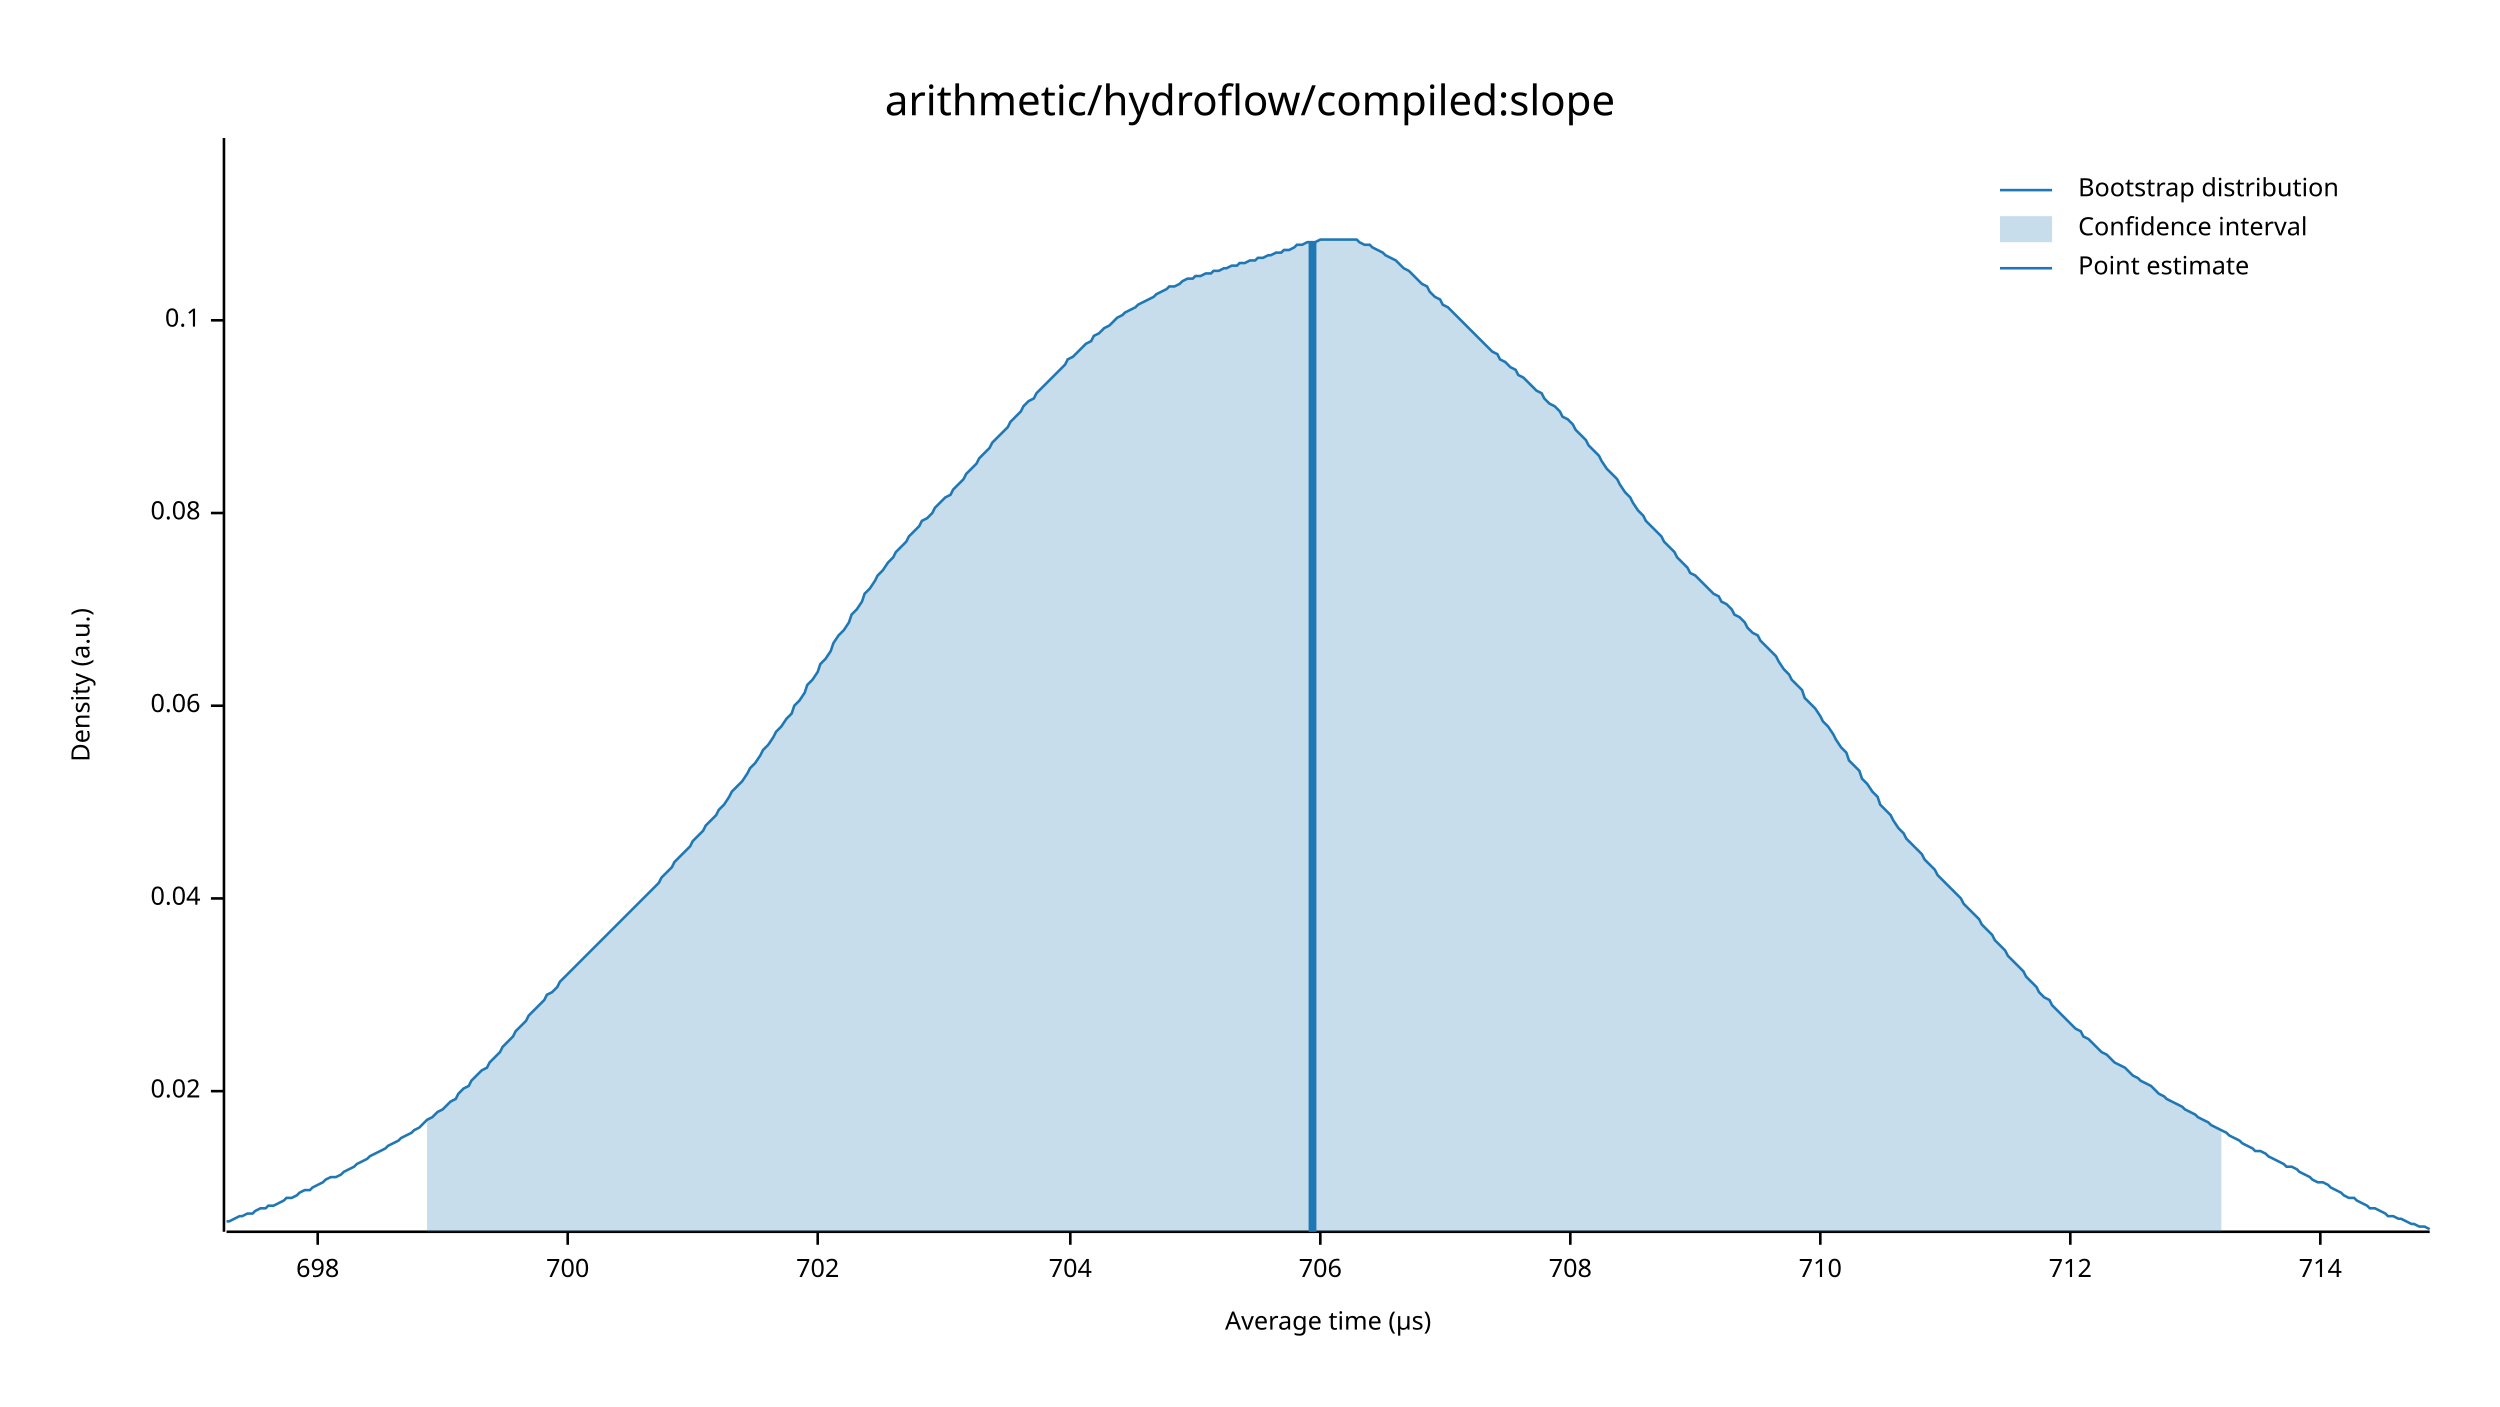
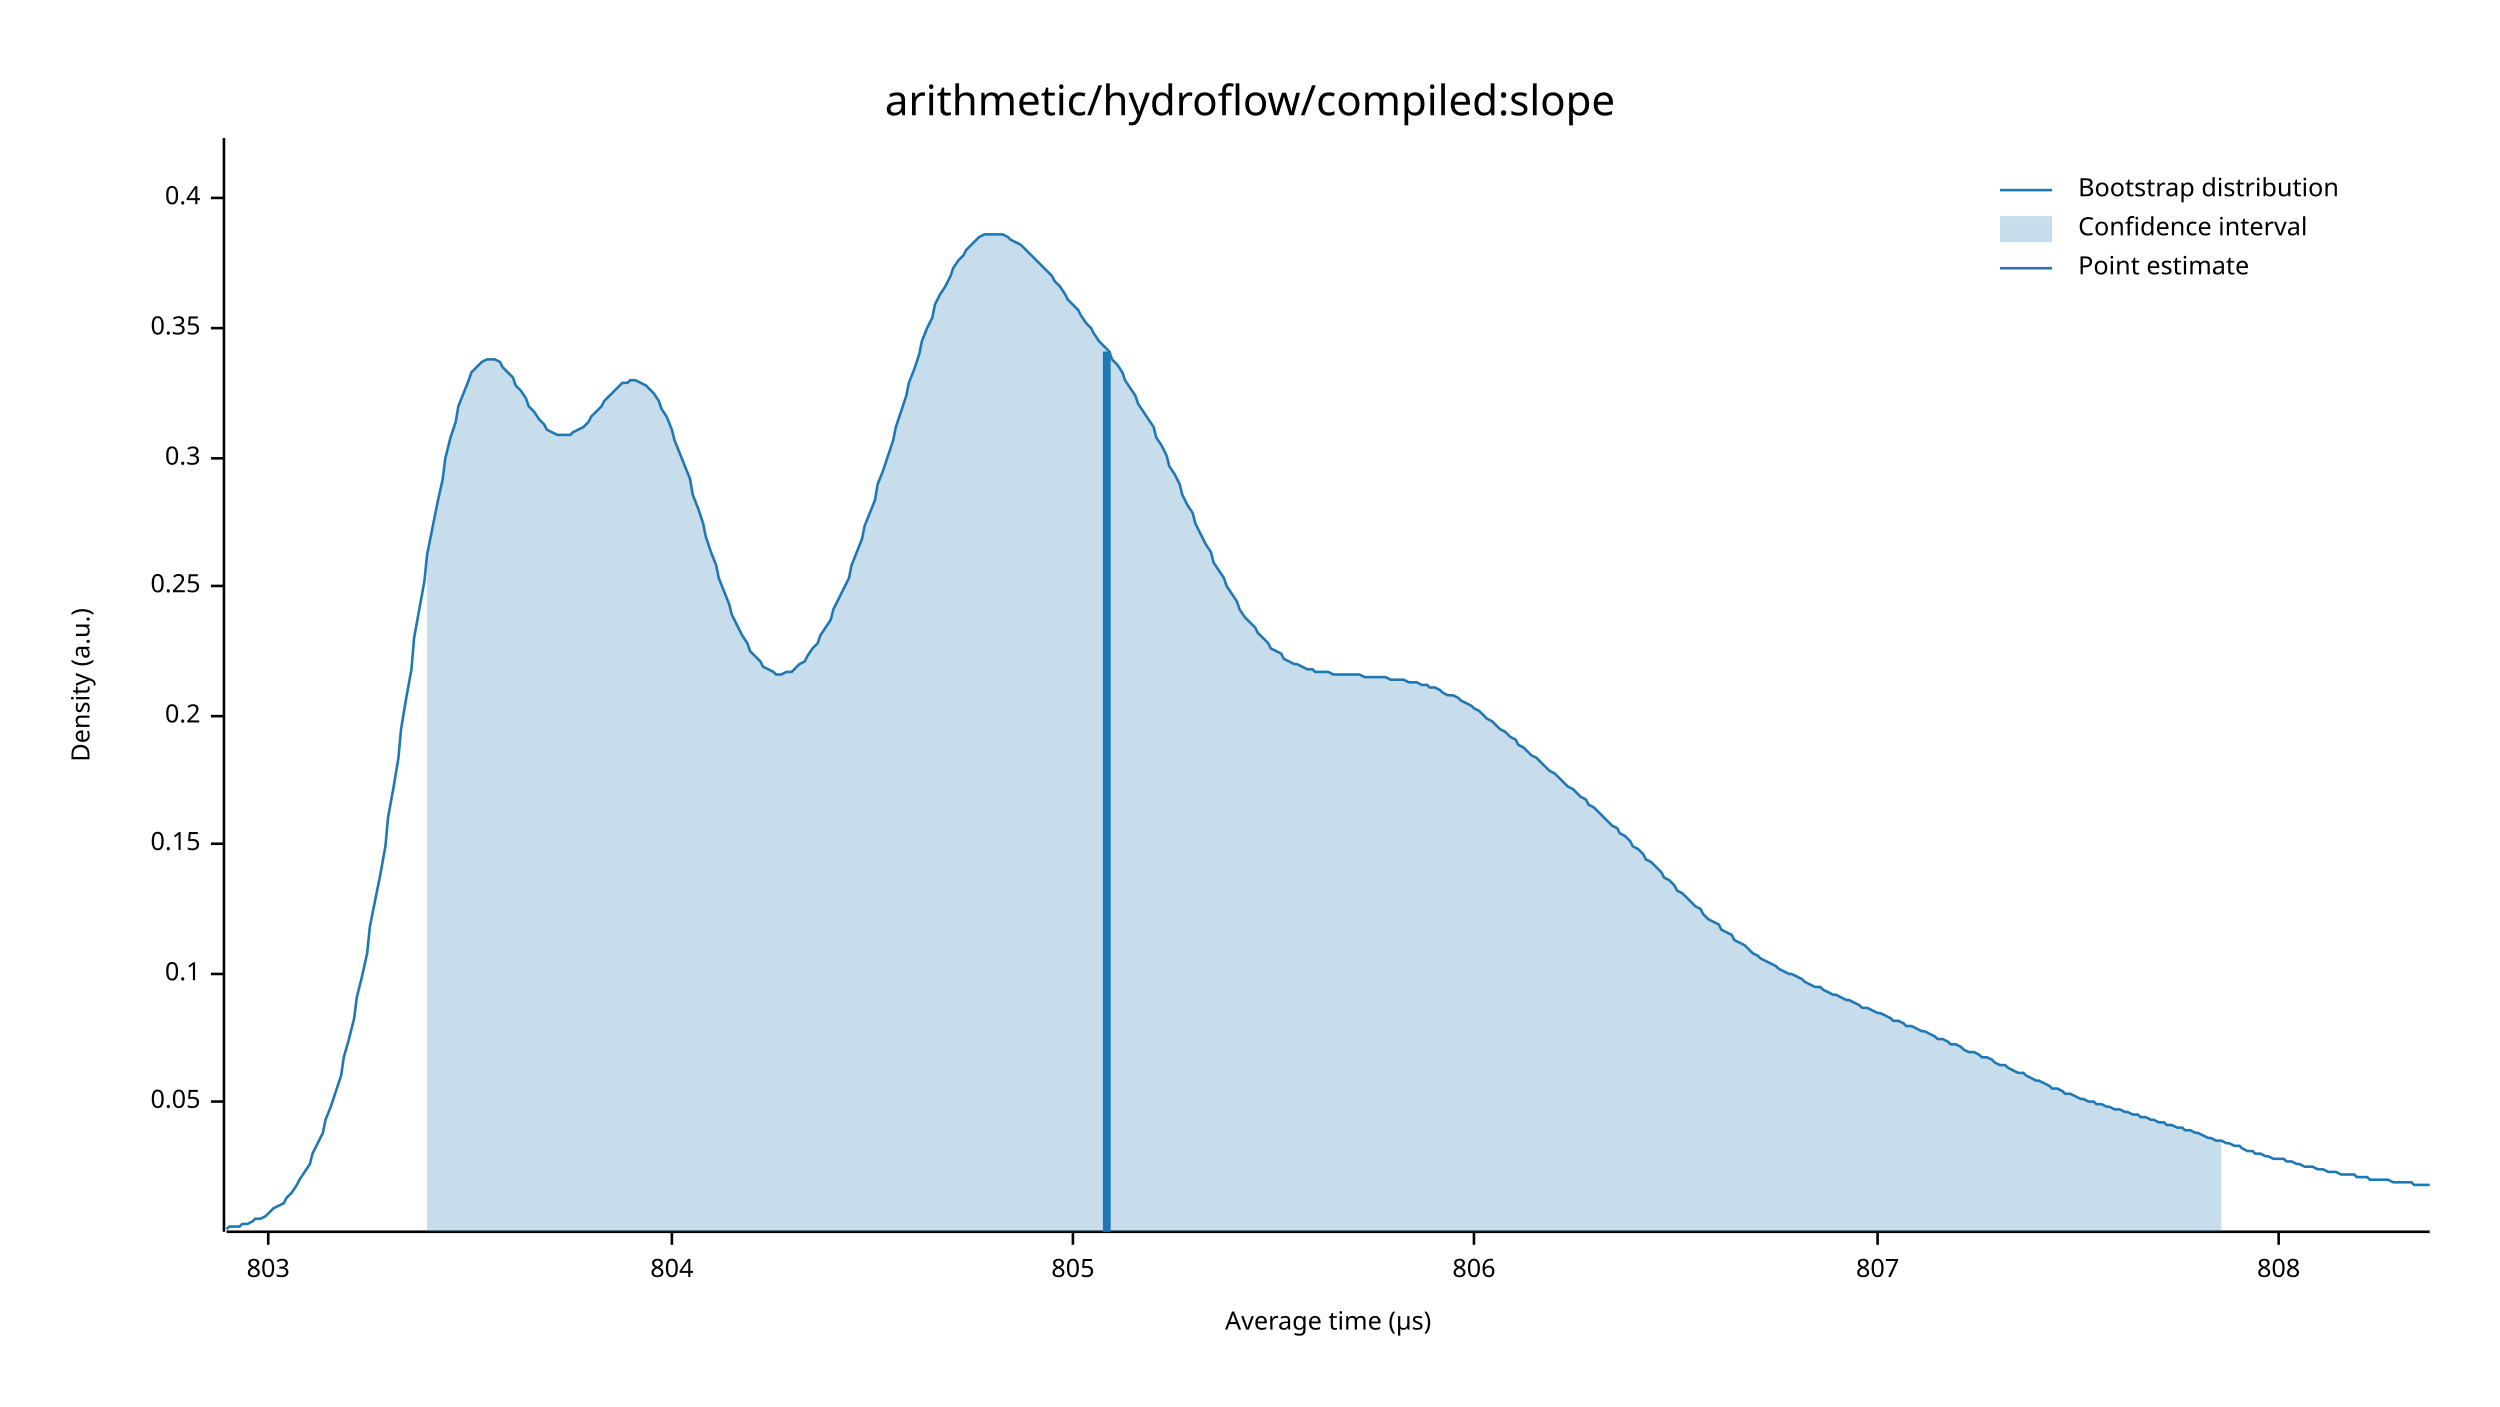
<svg xmlns="http://www.w3.org/2000/svg" width="960" height="540" viewBox="0 0 960 540">
  <text x="480" y="32" dy="0.76em" text-anchor="middle" font-family="sans-serif" font-size="16.129" opacity="1" fill="#000000">
arithmetic/hydroflow/compiled:slope
</text>
  <text x="27" y="263" dy="0.76em" text-anchor="middle" font-family="sans-serif" font-size="9.677" opacity="1" fill="#000000" transform="rotate(270, 27, 263)">
Density (a.u.)
</text>
  <text x="510" y="513" dy="-0.5ex" text-anchor="middle" font-family="sans-serif" font-size="9.677" opacity="1" fill="#000000">
Average time (µs)
</text>
  <polyline fill="none" opacity="1" stroke="#000000" stroke-width="1" points="86,53 86,473 " />
-   <text x="77" y="419" dy="0.5ex" text-anchor="end" font-family="sans-serif" font-size="9.677" opacity="1" fill="#000000">
- 0.02
+   <text x="77" y="423" dy="0.5ex" text-anchor="end" font-family="sans-serif" font-size="9.677" opacity="1" fill="#000000">
+ 0.05
</text>
-   <polyline fill="none" opacity="1" stroke="#000000" stroke-width="1" points="81,419 86,419 " />
-   <text x="77" y="345" dy="0.5ex" text-anchor="end" font-family="sans-serif" font-size="9.677" opacity="1" fill="#000000">
- 0.04
- </text>
-   <polyline fill="none" opacity="1" stroke="#000000" stroke-width="1" points="81,345 86,345 " />
-   <text x="77" y="271" dy="0.5ex" text-anchor="end" font-family="sans-serif" font-size="9.677" opacity="1" fill="#000000">
- 0.06
- </text>
-   <polyline fill="none" opacity="1" stroke="#000000" stroke-width="1" points="81,271 86,271 " />
-   <text x="77" y="197" dy="0.5ex" text-anchor="end" font-family="sans-serif" font-size="9.677" opacity="1" fill="#000000">
- 0.08
- </text>
-   <polyline fill="none" opacity="1" stroke="#000000" stroke-width="1" points="81,197 86,197 " />
-   <text x="77" y="123" dy="0.5ex" text-anchor="end" font-family="sans-serif" font-size="9.677" opacity="1" fill="#000000">
+   <polyline fill="none" opacity="1" stroke="#000000" stroke-width="1" points="81,423 86,423 " />
+   <text x="77" y="374" dy="0.5ex" text-anchor="end" font-family="sans-serif" font-size="9.677" opacity="1" fill="#000000">
0.1
</text>
-   <polyline fill="none" opacity="1" stroke="#000000" stroke-width="1" points="81,123 86,123 " />
+   <polyline fill="none" opacity="1" stroke="#000000" stroke-width="1" points="81,374 86,374 " />
+   <text x="77" y="324" dy="0.5ex" text-anchor="end" font-family="sans-serif" font-size="9.677" opacity="1" fill="#000000">
+ 0.15
+ </text>
+   <polyline fill="none" opacity="1" stroke="#000000" stroke-width="1" points="81,324 86,324 " />
+   <text x="77" y="275" dy="0.5ex" text-anchor="end" font-family="sans-serif" font-size="9.677" opacity="1" fill="#000000">
+ 0.2
+ </text>
+   <polyline fill="none" opacity="1" stroke="#000000" stroke-width="1" points="81,275 86,275 " />
+   <text x="77" y="225" dy="0.5ex" text-anchor="end" font-family="sans-serif" font-size="9.677" opacity="1" fill="#000000">
+ 0.25
+ </text>
+   <polyline fill="none" opacity="1" stroke="#000000" stroke-width="1" points="81,225 86,225 " />
+   <text x="77" y="176" dy="0.5ex" text-anchor="end" font-family="sans-serif" font-size="9.677" opacity="1" fill="#000000">
+ 0.3
+ </text>
+   <polyline fill="none" opacity="1" stroke="#000000" stroke-width="1" points="81,176 86,176 " />
+   <text x="77" y="126" dy="0.5ex" text-anchor="end" font-family="sans-serif" font-size="9.677" opacity="1" fill="#000000">
+ 0.35
+ </text>
+   <polyline fill="none" opacity="1" stroke="#000000" stroke-width="1" points="81,126 86,126 " />
+   <text x="77" y="76" dy="0.5ex" text-anchor="end" font-family="sans-serif" font-size="9.677" opacity="1" fill="#000000">
+ 0.4
+ </text>
+   <polyline fill="none" opacity="1" stroke="#000000" stroke-width="1" points="81,76 86,76 " />
  <polyline fill="none" opacity="1" stroke="#000000" stroke-width="1" points="87,473 933,473 " />
-   <text x="122" y="483" dy="0.76em" text-anchor="middle" font-family="sans-serif" font-size="9.677" opacity="1" fill="#000000">
- 698
+   <text x="103" y="483" dy="0.76em" text-anchor="middle" font-family="sans-serif" font-size="9.677" opacity="1" fill="#000000">
+ 803
</text>
-   <polyline fill="none" opacity="1" stroke="#000000" stroke-width="1" points="122,473 122,478 " />
-   <text x="218" y="483" dy="0.76em" text-anchor="middle" font-family="sans-serif" font-size="9.677" opacity="1" fill="#000000">
- 700
+   <polyline fill="none" opacity="1" stroke="#000000" stroke-width="1" points="103,473 103,478 " />
+   <text x="258" y="483" dy="0.76em" text-anchor="middle" font-family="sans-serif" font-size="9.677" opacity="1" fill="#000000">
+ 804
</text>
-   <polyline fill="none" opacity="1" stroke="#000000" stroke-width="1" points="218,473 218,478 " />
-   <text x="314" y="483" dy="0.76em" text-anchor="middle" font-family="sans-serif" font-size="9.677" opacity="1" fill="#000000">
- 702
+   <polyline fill="none" opacity="1" stroke="#000000" stroke-width="1" points="258,473 258,478 " />
+   <text x="412" y="483" dy="0.76em" text-anchor="middle" font-family="sans-serif" font-size="9.677" opacity="1" fill="#000000">
+ 805
</text>
-   <polyline fill="none" opacity="1" stroke="#000000" stroke-width="1" points="314,473 314,478 " />
-   <text x="411" y="483" dy="0.76em" text-anchor="middle" font-family="sans-serif" font-size="9.677" opacity="1" fill="#000000">
- 704
+   <polyline fill="none" opacity="1" stroke="#000000" stroke-width="1" points="412,473 412,478 " />
+   <text x="566" y="483" dy="0.76em" text-anchor="middle" font-family="sans-serif" font-size="9.677" opacity="1" fill="#000000">
+ 806
</text>
-   <polyline fill="none" opacity="1" stroke="#000000" stroke-width="1" points="411,473 411,478 " />
-   <text x="507" y="483" dy="0.76em" text-anchor="middle" font-family="sans-serif" font-size="9.677" opacity="1" fill="#000000">
- 706
+   <polyline fill="none" opacity="1" stroke="#000000" stroke-width="1" points="566,473 566,478 " />
+   <text x="721" y="483" dy="0.76em" text-anchor="middle" font-family="sans-serif" font-size="9.677" opacity="1" fill="#000000">
+ 807
</text>
-   <polyline fill="none" opacity="1" stroke="#000000" stroke-width="1" points="507,473 507,478 " />
-   <text x="603" y="483" dy="0.76em" text-anchor="middle" font-family="sans-serif" font-size="9.677" opacity="1" fill="#000000">
- 708
+   <polyline fill="none" opacity="1" stroke="#000000" stroke-width="1" points="721,473 721,478 " />
+   <text x="875" y="483" dy="0.76em" text-anchor="middle" font-family="sans-serif" font-size="9.677" opacity="1" fill="#000000">
+ 808
</text>
-   <polyline fill="none" opacity="1" stroke="#000000" stroke-width="1" points="603,473 603,478 " />
-   <text x="699" y="483" dy="0.76em" text-anchor="middle" font-family="sans-serif" font-size="9.677" opacity="1" fill="#000000">
- 710
- </text>
-   <polyline fill="none" opacity="1" stroke="#000000" stroke-width="1" points="699,473 699,478 " />
-   <text x="795" y="483" dy="0.76em" text-anchor="middle" font-family="sans-serif" font-size="9.677" opacity="1" fill="#000000">
- 712
- </text>
-   <polyline fill="none" opacity="1" stroke="#000000" stroke-width="1" points="795,473 795,478 " />
-   <text x="891" y="483" dy="0.76em" text-anchor="middle" font-family="sans-serif" font-size="9.677" opacity="1" fill="#000000">
- 714
- </text>
-   <polyline fill="none" opacity="1" stroke="#000000" stroke-width="1" points="891,473 891,478 " />
-   <polyline fill="none" opacity="1" stroke="#1F78B4" stroke-width="1" points="87,469 88,469 90,468 92,467 93,467 95,466 97,466 98,465 100,464 102,464 103,463 105,463 107,462 109,461 110,460 112,460 114,459 115,458 117,457 119,457 120,456 122,455 124,454 125,453 127,452 129,452 131,451 132,450 134,449 136,448 137,447 139,446 141,445 142,444 144,443 146,442 148,441 149,440 151,439 153,438 154,437 156,436 158,435 159,434 161,433 163,431 164,430 166,429 168,427 170,426 171,425 173,423 175,422 176,420 178,418 180,417 181,415 183,413 185,411 187,410 188,408 190,406 192,404 193,402 195,400 197,398 198,396 200,394 202,392 203,390 205,388 207,386 209,384 210,382 212,381 214,379 215,377 217,375 219,373 220,372 222,370 224,368 226,366 227,365 229,363 231,361 232,360 234,358 236,356 237,355 239,353 241,351 242,350 244,348 246,346 248,344 249,343 251,341 253,339 254,337 256,335 258,333 259,331 261,329 263,327 265,325 266,323 268,321 270,319 271,317 273,315 275,313 276,311 278,309 280,306 281,304 283,302 285,300 287,297 288,295 290,293 292,290 293,288 295,286 297,283 298,281 300,279 302,276 304,274 305,271 307,269 309,266 310,263 312,261 314,258 315,255 317,253 319,250 320,247 322,244 324,242 326,239 327,236 329,234 331,231 332,228 334,226 336,223 337,221 339,219 341,216 343,214 344,212 346,210 348,208 349,206 351,204 353,202 354,200 356,199 358,197 359,195 361,193 363,191 365,190 366,188 368,186 370,184 371,182 373,180 375,178 376,176 378,174 380,172 381,170 383,168 385,166 387,164 388,162 390,160 392,158 393,156 395,154 397,153 398,151 400,149 402,147 404,145 405,144 407,142 409,140 410,138 412,137 414,135 415,134 417,132 419,131 420,129 422,128 424,126 426,125 427,124 429,122 431,121 432,120 434,119 436,118 437,117 439,116 441,115 443,114 444,113 446,112 448,111 449,110 451,110 453,109 454,108 456,107 458,107 459,106 461,106 463,105 465,105 466,104 468,104 470,103 471,103 473,102 475,102 476,101 478,101 480,100 482,100 483,99 485,99 487,98 488,98 490,97 492,97 493,96 495,96 497,95 498,94 500,94 502,93 504,93 505,93 507,92 509,92 510,92 512,92 514,92 515,92 517,92 519,92 521,92 522,93 524,94 526,94 527,95 529,96 531,97 532,98 534,99 536,100 537,101 539,103 541,104 543,106 544,107 546,109 548,110 549,112 551,114 553,115 554,117 556,118 558,120 560,122 561,123 563,125 565,127 566,128 568,130 570,132 571,133 573,135 575,136 576,138 578,139 580,141 582,142 583,144 585,145 587,147 588,148 590,150 592,151 593,153 595,155 597,156 599,158 600,160 602,161 604,163 605,165 607,167 609,169 610,171 612,173 614,175 615,177 617,180 619,182 621,184 622,186 624,189 626,191 627,193 629,196 631,198 632,200 634,202 636,204 638,206 639,208 641,210 643,212 644,214 646,216 648,218 649,220 651,221 653,223 654,224 656,226 658,228 660,229 661,231 663,232 665,234 666,236 668,237 670,239 671,241 673,243 675,244 676,246 678,248 680,250 682,252 683,254 685,257 687,259 688,261 690,263 692,265 693,268 695,270 697,272 699,275 700,277 702,279 704,282 705,284 707,287 709,289 710,292 712,294 714,296 715,299 717,301 719,304 721,306 722,309 724,311 726,313 727,315 729,318 731,320 732,322 734,324 736,326 738,328 739,330 741,332 743,334 744,336 746,338 748,340 749,341 751,343 753,345 754,347 756,349 758,351 760,353 761,355 763,357 765,359 766,361 768,363 770,365 771,367 773,369 775,371 777,373 778,375 780,377 782,379 783,381 785,383 787,384 788,386 790,388 792,390 793,391 795,393 797,395 799,396 800,398 802,399 804,401 805,402 807,404 809,405 810,406 812,408 814,409 816,410 817,411 819,413 821,414 822,415 824,416 826,417 827,418 829,420 831,421 832,422 834,423 836,424 838,425 839,426 841,427 843,428 844,429 846,430 848,431 849,432 851,433 853,434 855,435 856,436 858,437 860,438 861,439 863,440 865,441 866,442 868,442 870,443 871,444 873,445 875,446 877,447 878,448 880,448 882,449 883,450 885,451 887,452 888,453 890,454 892,454 894,455 895,456 897,457 899,458 900,459 902,460 904,460 905,461 907,462 909,463 910,464 912,464 914,465 916,466 917,467 919,467 921,468 922,468 924,469 926,470 927,470 929,471 931,471 933,472 " />
-   <polygon opacity="0.25" fill="#1F78B4" points="164,430 166,429 168,427 170,426 171,425 173,423 175,422 176,420 178,418 180,417 181,415 183,413 185,411 187,410 188,408 190,406 192,404 193,402 195,400 197,398 198,396 200,394 202,392 203,390 205,388 207,386 209,384 210,382 212,381 214,379 215,377 217,375 219,373 220,372 222,370 224,368 226,366 227,365 229,363 231,361 232,360 234,358 236,356 237,355 239,353 241,351 242,350 244,348 246,346 248,344 249,343 251,341 253,339 254,337 256,335 258,333 259,331 261,329 263,327 265,325 266,323 268,321 270,319 271,317 273,315 275,313 276,311 278,309 280,306 281,304 283,302 285,300 287,297 288,295 290,293 292,290 293,288 295,286 297,283 298,281 300,279 302,276 304,274 305,271 307,269 309,266 310,263 312,261 314,258 315,255 317,253 319,250 320,247 322,244 324,242 326,239 327,236 329,234 331,231 332,228 334,226 336,223 337,221 339,219 341,216 343,214 344,212 346,210 348,208 349,206 351,204 353,202 354,200 356,199 358,197 359,195 361,193 363,191 365,190 366,188 368,186 370,184 371,182 373,180 375,178 376,176 378,174 380,172 381,170 383,168 385,166 387,164 388,162 390,160 392,158 393,156 395,154 397,153 398,151 400,149 402,147 404,145 405,144 407,142 409,140 410,138 412,137 414,135 415,134 417,132 419,131 420,129 422,128 424,126 426,125 427,124 429,122 431,121 432,120 434,119 436,118 437,117 439,116 441,115 443,114 444,113 446,112 448,111 449,110 451,110 453,109 454,108 456,107 458,107 459,106 461,106 463,105 465,105 466,104 468,104 470,103 471,103 473,102 475,102 476,101 478,101 480,100 482,100 483,99 485,99 487,98 488,98 490,97 492,97 493,96 495,96 497,95 498,94 500,94 502,93 504,93 505,93 507,92 509,92 510,92 512,92 514,92 515,92 517,92 519,92 521,92 522,93 524,94 526,94 527,95 529,96 531,97 532,98 534,99 536,100 537,101 539,103 541,104 543,106 544,107 546,109 548,110 549,112 551,114 553,115 554,117 556,118 558,120 560,122 561,123 563,125 565,127 566,128 568,130 570,132 571,133 573,135 575,136 576,138 578,139 580,141 582,142 583,144 585,145 587,147 588,148 590,150 592,151 593,153 595,155 597,156 599,158 600,160 602,161 604,163 605,165 607,167 609,169 610,171 612,173 614,175 615,177 617,180 619,182 621,184 622,186 624,189 626,191 627,193 629,196 631,198 632,200 634,202 636,204 638,206 639,208 641,210 643,212 644,214 646,216 648,218 649,220 651,221 653,223 654,224 656,226 658,228 660,229 661,231 663,232 665,234 666,236 668,237 670,239 671,241 673,243 675,244 676,246 678,248 680,250 682,252 683,254 685,257 687,259 688,261 690,263 692,265 693,268 695,270 697,272 699,275 700,277 702,279 704,282 705,284 707,287 709,289 710,292 712,294 714,296 715,299 717,301 719,304 721,306 722,309 724,311 726,313 727,315 729,318 731,320 732,322 734,324 736,326 738,328 739,330 741,332 743,334 744,336 746,338 748,340 749,341 751,343 753,345 754,347 756,349 758,351 760,353 761,355 763,357 765,359 766,361 768,363 770,365 771,367 773,369 775,371 777,373 778,375 780,377 782,379 783,381 785,383 787,384 788,386 790,388 792,390 793,391 795,393 797,395 799,396 800,398 802,399 804,401 805,402 807,404 809,405 810,406 812,408 814,409 816,410 817,411 819,413 821,414 822,415 824,416 826,417 827,418 829,420 831,421 832,422 834,423 836,424 838,425 839,426 841,427 843,428 844,429 846,430 848,431 849,432 851,433 853,434 853,473 164,473 " />
-   <polyline fill="none" opacity="1" stroke="#1F78B4" stroke-width="3" points="504,473 504,93 " />
+   <polyline fill="none" opacity="1" stroke="#000000" stroke-width="1" points="875,473 875,478 " />
+   <polyline fill="none" opacity="1" stroke="#1F78B4" stroke-width="1" points="87,472 88,471 90,471 92,471 93,470 95,470 97,469 98,468 100,468 102,467 103,466 105,464 107,463 109,462 110,460 112,458 114,455 115,453 117,450 119,447 120,443 122,439 124,435 125,430 127,425 129,419 131,413 132,406 134,399 136,391 137,383 139,375 141,366 142,356 144,346 146,336 148,325 149,314 151,303 153,291 154,280 156,268 158,257 159,245 161,234 163,223 164,213 166,203 168,193 170,184 171,176 173,168 175,162 176,156 178,151 180,146 181,143 183,141 185,139 187,138 188,138 190,138 192,139 193,141 195,143 197,145 198,148 200,150 202,153 203,156 205,158 207,161 209,163 210,165 212,166 214,167 215,167 217,167 219,167 220,166 222,165 224,164 226,162 227,160 229,158 231,156 232,154 234,152 236,150 237,149 239,147 241,147 242,146 244,146 246,147 248,148 249,149 251,151 253,154 254,157 256,160 258,165 259,169 261,174 263,179 265,184 266,190 268,195 270,201 271,206 273,212 275,217 276,222 278,227 280,232 281,236 283,240 285,244 287,247 288,250 290,252 292,254 293,256 295,257 297,258 298,259 300,259 302,258 304,258 305,257 307,255 309,254 310,252 312,249 314,247 315,244 317,241 319,238 320,234 322,230 324,226 326,222 327,217 329,212 331,207 332,202 334,197 336,192 337,186 339,181 341,175 343,169 344,164 346,158 348,152 349,147 351,142 353,136 354,131 356,126 358,122 359,117 361,113 363,110 365,106 366,103 368,100 370,98 371,96 373,94 375,92 376,91 378,90 380,90 381,90 383,90 385,90 387,91 388,92 390,93 392,94 393,95 395,97 397,99 398,100 400,102 402,104 404,106 405,108 407,110 409,113 410,115 412,117 414,119 415,121 417,124 419,126 420,128 422,131 424,133 426,135 427,138 429,140 431,143 432,146 434,149 436,152 437,155 439,158 441,161 443,164 444,168 446,171 448,175 449,179 451,182 453,186 454,190 456,194 458,197 459,201 461,205 463,209 465,212 466,216 468,219 470,222 471,225 473,228 475,231 476,234 478,237 480,239 482,241 483,243 485,245 487,247 488,249 490,250 492,251 493,253 495,254 497,255 498,255 500,256 502,257 504,257 505,258 507,258 509,258 510,258 512,259 514,259 515,259 517,259 519,259 521,259 522,259 524,260 526,260 527,260 529,260 531,260 532,260 534,261 536,261 537,261 539,261 541,262 543,262 544,262 546,263 548,263 549,264 551,264 553,265 554,266 556,267 558,267 560,268 561,269 563,270 565,271 566,272 568,273 570,275 571,276 573,277 575,279 576,280 578,281 580,283 582,284 583,286 585,287 587,289 588,290 590,291 592,293 593,294 595,296 597,297 599,299 600,300 602,302 604,303 605,304 607,306 609,307 610,309 612,310 614,312 615,313 617,315 619,317 621,318 622,320 624,321 626,323 627,325 629,326 631,328 632,330 634,331 636,333 638,335 639,337 641,338 643,340 644,342 646,343 648,345 649,346 651,348 653,349 654,351 656,353 658,354 660,355 661,357 663,358 665,359 666,361 668,362 670,363 671,364 673,366 675,367 676,368 678,369 680,370 682,371 683,372 685,373 687,374 688,374 690,375 692,376 693,377 695,378 697,379 699,379 700,380 702,381 704,382 705,382 707,383 709,384 710,384 712,385 714,386 715,387 717,387 719,388 721,389 722,389 724,390 726,391 727,392 729,392 731,393 732,394 734,394 736,395 738,396 739,396 741,397 743,398 744,399 746,399 748,400 749,401 751,401 753,402 754,403 756,404 758,404 760,405 761,406 763,406 765,407 766,408 768,409 770,409 771,410 773,411 775,412 777,412 778,413 780,414 782,415 783,415 785,416 787,417 788,418 790,418 792,419 793,420 795,420 797,421 799,422 800,422 802,423 804,423 805,424 807,424 809,425 810,425 812,426 814,426 816,427 817,427 819,428 821,428 822,429 824,429 826,430 827,430 829,431 831,431 832,432 834,432 836,433 838,433 839,434 841,434 843,435 844,435 846,436 848,437 849,437 851,438 853,438 855,439 856,439 858,440 860,440 861,441 863,442 865,442 866,443 868,443 870,444 871,444 873,445 875,445 877,445 878,446 880,446 882,447 883,447 885,448 887,448 888,448 890,449 892,449 894,450 895,450 897,450 899,451 900,451 902,451 904,451 905,452 907,452 909,452 910,453 912,453 914,453 916,453 917,453 919,454 921,454 922,454 924,454 926,454 927,455 929,455 931,455 933,455 " />
+   <polygon opacity="0.25" fill="#1F78B4" points="164,213 166,203 168,193 170,184 171,176 173,168 175,162 176,156 178,151 180,146 181,143 183,141 185,139 187,138 188,138 190,138 192,139 193,141 195,143 197,145 198,148 200,150 202,153 203,156 205,158 207,161 209,163 210,165 212,166 214,167 215,167 217,167 219,167 220,166 222,165 224,164 226,162 227,160 229,158 231,156 232,154 234,152 236,150 237,149 239,147 241,147 242,146 244,146 246,147 248,148 249,149 251,151 253,154 254,157 256,160 258,165 259,169 261,174 263,179 265,184 266,190 268,195 270,201 271,206 273,212 275,217 276,222 278,227 280,232 281,236 283,240 285,244 287,247 288,250 290,252 292,254 293,256 295,257 297,258 298,259 300,259 302,258 304,258 305,257 307,255 309,254 310,252 312,249 314,247 315,244 317,241 319,238 320,234 322,230 324,226 326,222 327,217 329,212 331,207 332,202 334,197 336,192 337,186 339,181 341,175 343,169 344,164 346,158 348,152 349,147 351,142 353,136 354,131 356,126 358,122 359,117 361,113 363,110 365,106 366,103 368,100 370,98 371,96 373,94 375,92 376,91 378,90 380,90 381,90 383,90 385,90 387,91 388,92 390,93 392,94 393,95 395,97 397,99 398,100 400,102 402,104 404,106 405,108 407,110 409,113 410,115 412,117 414,119 415,121 417,124 419,126 420,128 422,131 424,133 426,135 427,138 429,140 431,143 432,146 434,149 436,152 437,155 439,158 441,161 443,164 444,168 446,171 448,175 449,179 451,182 453,186 454,190 456,194 458,197 459,201 461,205 463,209 465,212 466,216 468,219 470,222 471,225 473,228 475,231 476,234 478,237 480,239 482,241 483,243 485,245 487,247 488,249 490,250 492,251 493,253 495,254 497,255 498,255 500,256 502,257 504,257 505,258 507,258 509,258 510,258 512,259 514,259 515,259 517,259 519,259 521,259 522,259 524,260 526,260 527,260 529,260 531,260 532,260 534,261 536,261 537,261 539,261 541,262 543,262 544,262 546,263 548,263 549,264 551,264 553,265 554,266 556,267 558,267 560,268 561,269 563,270 565,271 566,272 568,273 570,275 571,276 573,277 575,279 576,280 578,281 580,283 582,284 583,286 585,287 587,289 588,290 590,291 592,293 593,294 595,296 597,297 599,299 600,300 602,302 604,303 605,304 607,306 609,307 610,309 612,310 614,312 615,313 617,315 619,317 621,318 622,320 624,321 626,323 627,325 629,326 631,328 632,330 634,331 636,333 638,335 639,337 641,338 643,340 644,342 646,343 648,345 649,346 651,348 653,349 654,351 656,353 658,354 660,355 661,357 663,358 665,359 666,361 668,362 670,363 671,364 673,366 675,367 676,368 678,369 680,370 682,371 683,372 685,373 687,374 688,374 690,375 692,376 693,377 695,378 697,379 699,379 700,380 702,381 704,382 705,382 707,383 709,384 710,384 712,385 714,386 715,387 717,387 719,388 721,389 722,389 724,390 726,391 727,392 729,392 731,393 732,394 734,394 736,395 738,396 739,396 741,397 743,398 744,399 746,399 748,400 749,401 751,401 753,402 754,403 756,404 758,404 760,405 761,406 763,406 765,407 766,408 768,409 770,409 771,410 773,411 775,412 777,412 778,413 780,414 782,415 783,415 785,416 787,417 788,418 790,418 792,419 793,420 795,420 797,421 799,422 800,422 802,423 804,423 805,424 807,424 809,425 810,425 812,426 814,426 816,427 817,427 819,428 821,428 822,429 824,429 826,430 827,430 829,431 831,431 832,432 834,432 836,433 838,433 839,434 841,434 843,435 844,435 846,436 848,437 849,437 851,438 853,438 853,473 164,473 " />
+   <polyline fill="none" opacity="1" stroke="#1F78B4" stroke-width="3" points="425,473 425,135 " />
  <text x="798" y="68" dy="0.76em" text-anchor="start" font-family="sans-serif" font-size="9.677" opacity="1" fill="#000000">
Bootstrap distribution
</text>
  <text x="798" y="83" dy="0.76em" text-anchor="start" font-family="sans-serif" font-size="9.677" opacity="1" fill="#000000">
Confidence interval
</text>
  <text x="798" y="98" dy="0.76em" text-anchor="start" font-family="sans-serif" font-size="9.677" opacity="1" fill="#000000">
Point estimate
</text>
  <polyline fill="none" opacity="1" stroke="#1F78B4" stroke-width="1" points="768,73 788,73 " />
  <rect x="768" y="83" width="20" height="10" opacity="0.25" fill="#1F78B4" stroke="none" />
  <polyline fill="none" opacity="1" stroke="#1F78B4" stroke-width="1" points="768,103 788,103 " />
</svg>
